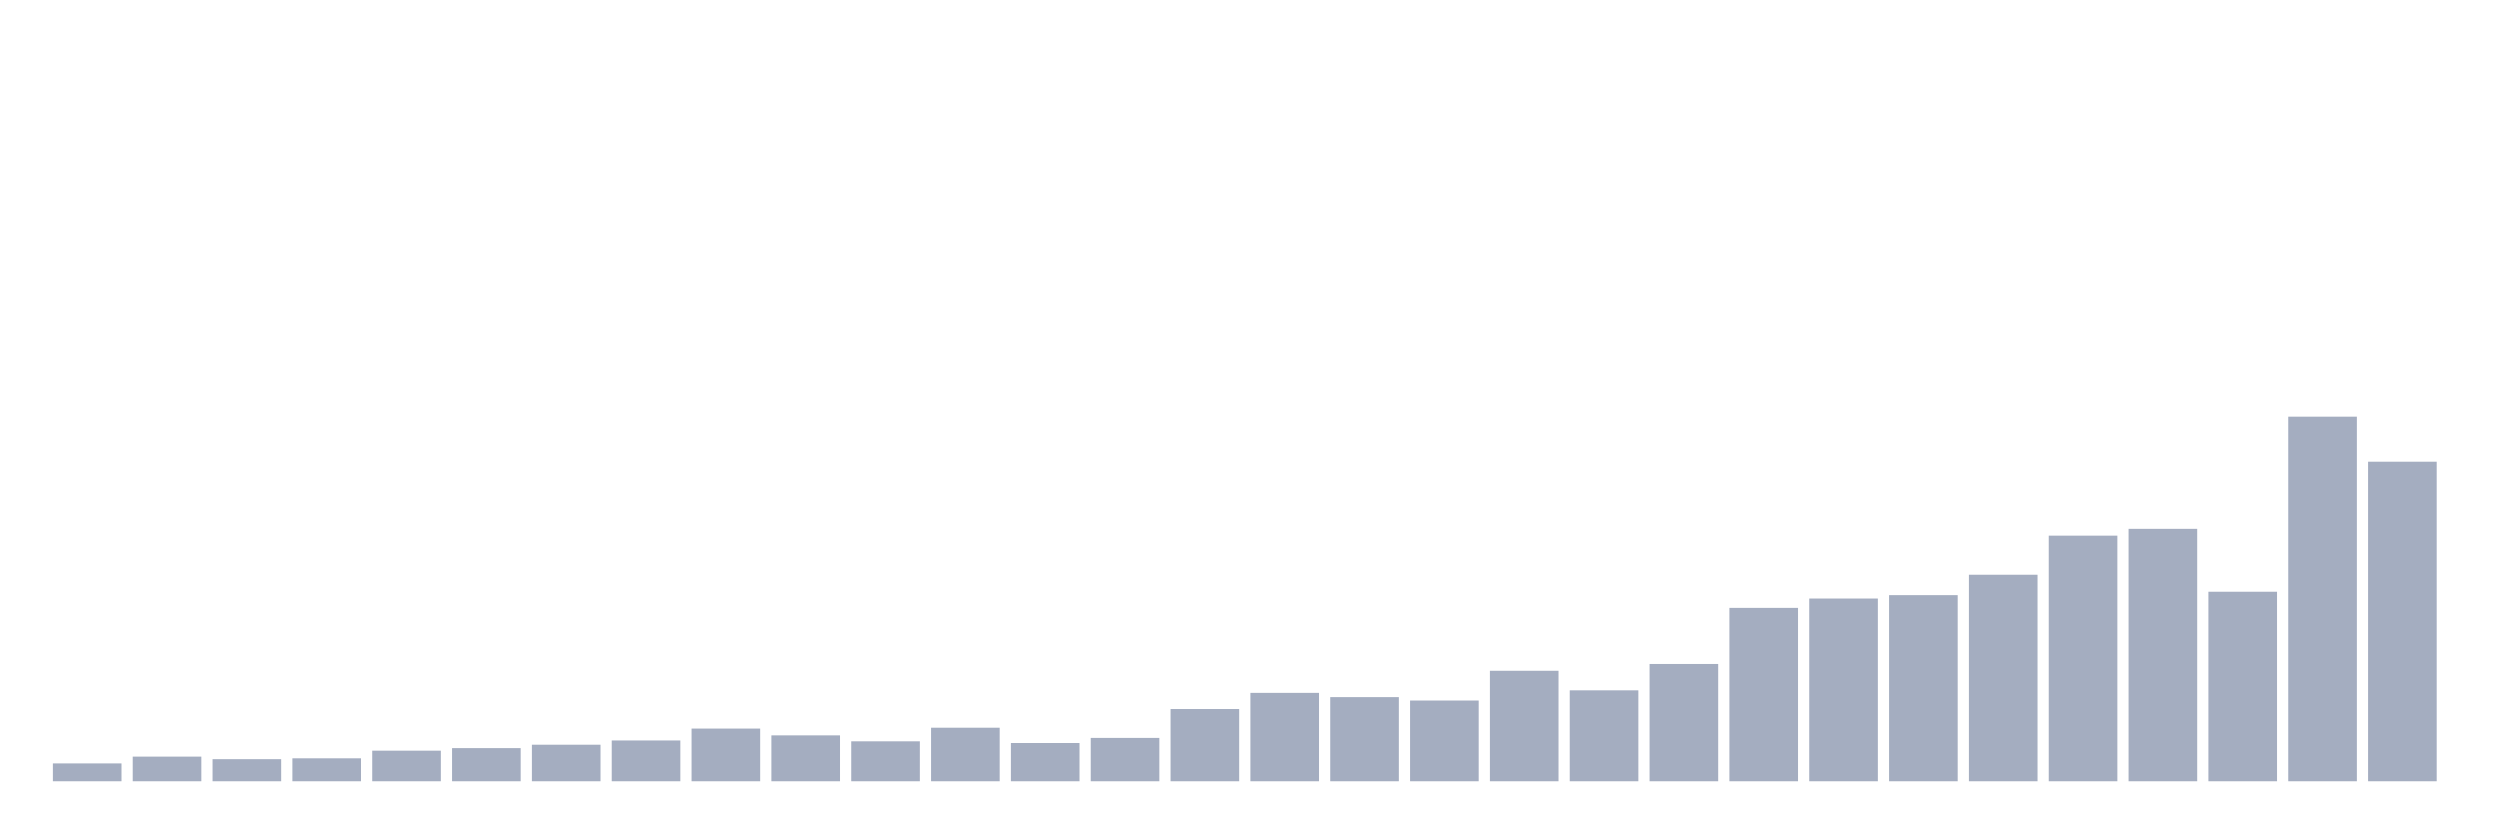
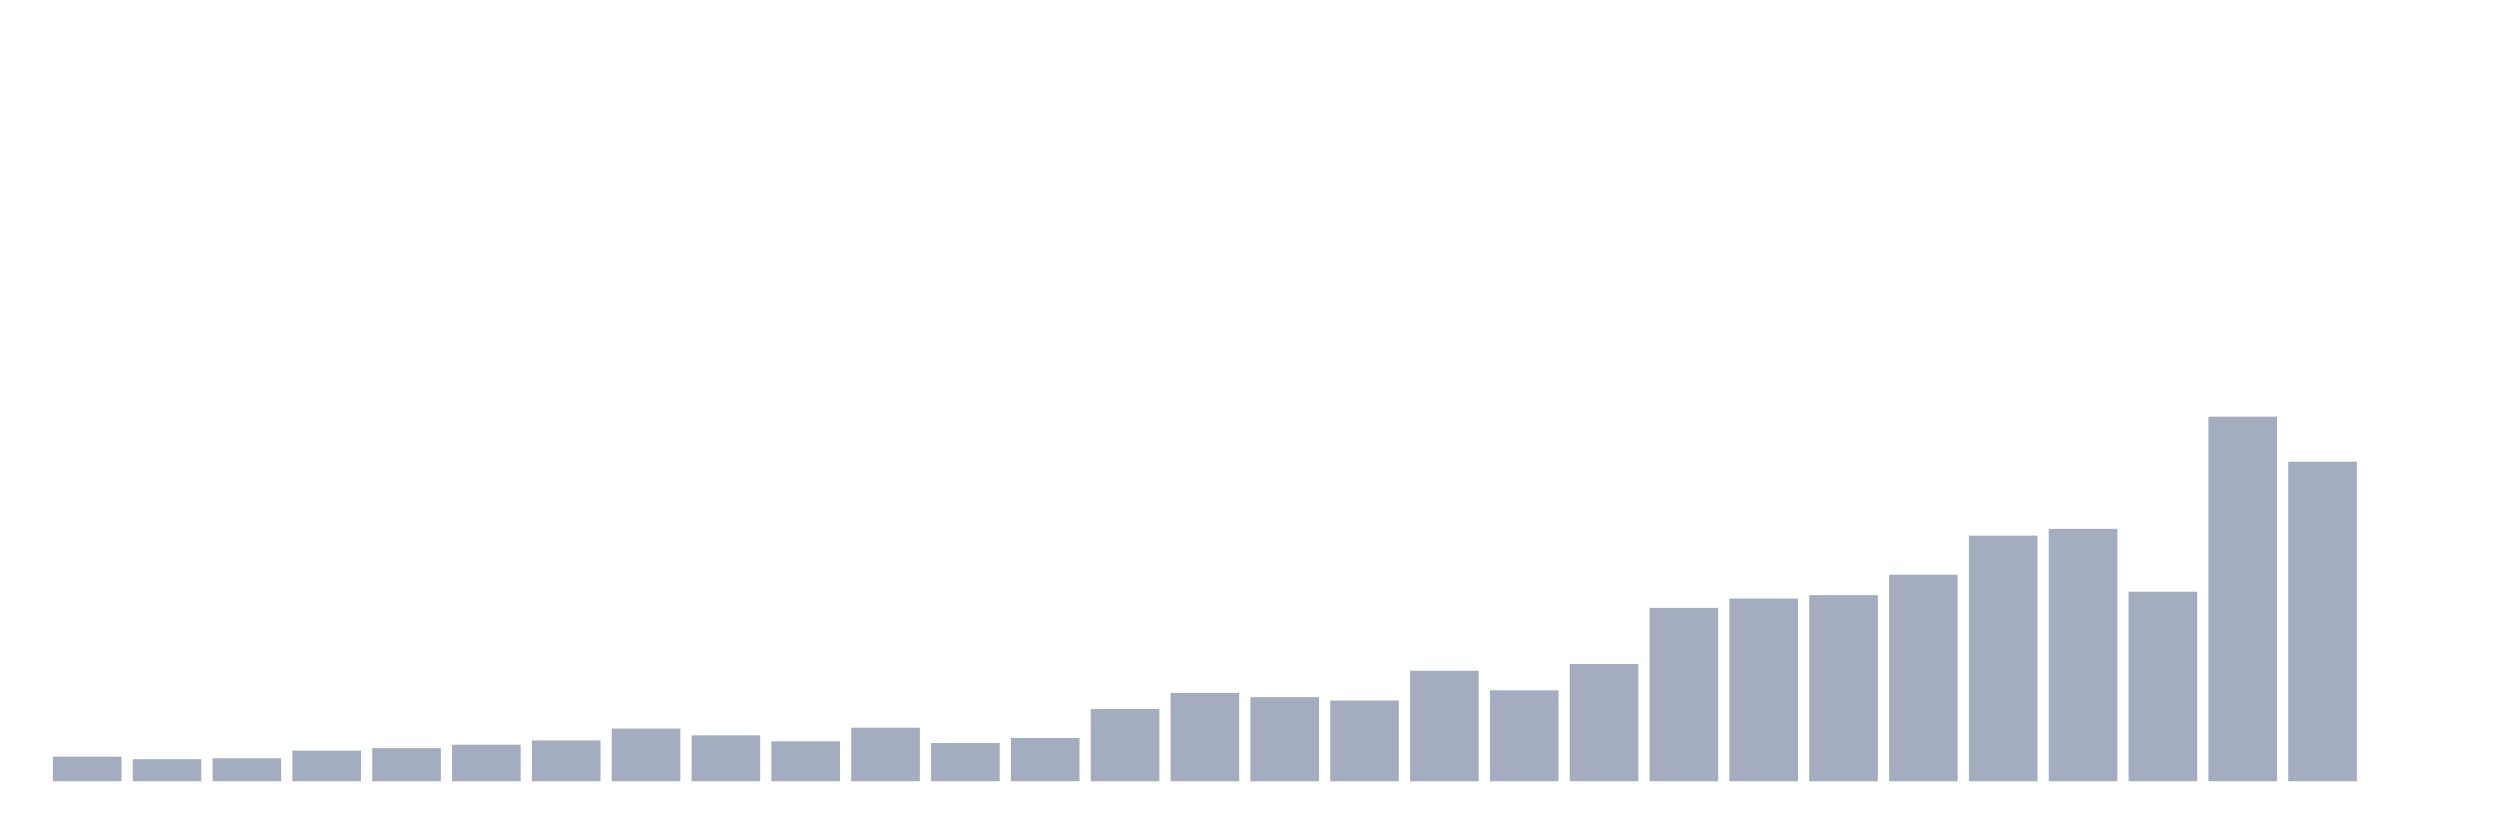
<svg xmlns="http://www.w3.org/2000/svg" viewBox="0 0 480 160">
  <g transform="translate(10,10)">
-     <rect class="bar" x="0.153" width="13.175" y="136.573" height="3.427" fill="rgb(164,173,192)" />
-     <rect class="bar" x="15.482" width="13.175" y="135.268" height="4.732" fill="rgb(164,173,192)" />
-     <rect class="bar" x="30.81" width="13.175" y="135.758" height="4.242" fill="rgb(164,173,192)" />
-     <rect class="bar" x="46.138" width="13.175" y="135.594" height="4.406" fill="rgb(164,173,192)" />
-     <rect class="bar" x="61.466" width="13.175" y="134.126" height="5.874" fill="rgb(164,173,192)" />
-     <rect class="bar" x="76.794" width="13.175" y="133.636" height="6.364" fill="rgb(164,173,192)" />
-     <rect class="bar" x="92.123" width="13.175" y="132.984" height="7.016" fill="rgb(164,173,192)" />
-     <rect class="bar" x="107.451" width="13.175" y="132.168" height="7.832" fill="rgb(164,173,192)" />
-     <rect class="bar" x="122.779" width="13.175" y="129.883" height="10.117" fill="rgb(164,173,192)" />
-     <rect class="bar" x="138.107" width="13.175" y="131.189" height="8.811" fill="rgb(164,173,192)" />
-     <rect class="bar" x="153.436" width="13.175" y="132.331" height="7.669" fill="rgb(164,173,192)" />
-     <rect class="bar" x="168.764" width="13.175" y="129.72" height="10.28" fill="rgb(164,173,192)" />
-     <rect class="bar" x="184.092" width="13.175" y="132.657" height="7.343" fill="rgb(164,173,192)" />
-     <rect class="bar" x="199.42" width="13.175" y="131.678" height="8.322" fill="rgb(164,173,192)" />
-     <rect class="bar" x="214.748" width="13.175" y="126.131" height="13.869" fill="rgb(164,173,192)" />
-     <rect class="bar" x="230.077" width="13.175" y="123.03" height="16.97" fill="rgb(164,173,192)" />
-     <rect class="bar" x="245.405" width="13.175" y="123.846" height="16.154" fill="rgb(164,173,192)" />
-     <rect class="bar" x="260.733" width="13.175" y="124.499" height="15.501" fill="rgb(164,173,192)" />
-     <rect class="bar" x="276.061" width="13.175" y="118.788" height="21.212" fill="rgb(164,173,192)" />
-     <rect class="bar" x="291.39" width="13.175" y="122.541" height="17.459" fill="rgb(164,173,192)" />
-     <rect class="bar" x="306.718" width="13.175" y="117.483" height="22.517" fill="rgb(164,173,192)" />
-     <rect class="bar" x="322.046" width="13.175" y="106.713" height="33.287" fill="rgb(164,173,192)" />
-     <rect class="bar" x="337.374" width="13.175" y="104.918" height="35.082" fill="rgb(164,173,192)" />
-     <rect class="bar" x="352.702" width="13.175" y="104.266" height="35.734" fill="rgb(164,173,192)" />
-     <rect class="bar" x="368.031" width="13.175" y="100.35" height="39.65" fill="rgb(164,173,192)" />
-     <rect class="bar" x="383.359" width="13.175" y="92.844" height="47.156" fill="rgb(164,173,192)" />
-     <rect class="bar" x="398.687" width="13.175" y="91.538" height="48.462" fill="rgb(164,173,192)" />
-     <rect class="bar" x="414.015" width="13.175" y="103.613" height="36.387" fill="rgb(164,173,192)" />
-     <rect class="bar" x="429.344" width="13.175" y="70" height="70" fill="rgb(164,173,192)" />
-     <rect class="bar" x="444.672" width="13.175" y="78.648" height="61.352" fill="rgb(164,173,192)" />
+     <rect class="bar" x="0.153" width="13.175" y="135.268" height="4.732" fill="rgb(164,173,192)" />
+     <rect class="bar" x="15.482" width="13.175" y="135.758" height="4.242" fill="rgb(164,173,192)" />
+     <rect class="bar" x="30.81" width="13.175" y="135.594" height="4.406" fill="rgb(164,173,192)" />
+     <rect class="bar" x="46.138" width="13.175" y="134.126" height="5.874" fill="rgb(164,173,192)" />
+     <rect class="bar" x="61.466" width="13.175" y="133.636" height="6.364" fill="rgb(164,173,192)" />
+     <rect class="bar" x="76.794" width="13.175" y="132.984" height="7.016" fill="rgb(164,173,192)" />
+     <rect class="bar" x="92.123" width="13.175" y="132.168" height="7.832" fill="rgb(164,173,192)" />
+     <rect class="bar" x="107.451" width="13.175" y="129.883" height="10.117" fill="rgb(164,173,192)" />
+     <rect class="bar" x="122.779" width="13.175" y="131.189" height="8.811" fill="rgb(164,173,192)" />
+     <rect class="bar" x="138.107" width="13.175" y="132.331" height="7.669" fill="rgb(164,173,192)" />
+     <rect class="bar" x="153.436" width="13.175" y="129.72" height="10.28" fill="rgb(164,173,192)" />
+     <rect class="bar" x="168.764" width="13.175" y="132.657" height="7.343" fill="rgb(164,173,192)" />
+     <rect class="bar" x="184.092" width="13.175" y="131.678" height="8.322" fill="rgb(164,173,192)" />
+     <rect class="bar" x="199.42" width="13.175" y="126.131" height="13.869" fill="rgb(164,173,192)" />
+     <rect class="bar" x="214.748" width="13.175" y="123.03" height="16.97" fill="rgb(164,173,192)" />
+     <rect class="bar" x="230.077" width="13.175" y="123.846" height="16.154" fill="rgb(164,173,192)" />
+     <rect class="bar" x="245.405" width="13.175" y="124.499" height="15.501" fill="rgb(164,173,192)" />
+     <rect class="bar" x="260.733" width="13.175" y="118.788" height="21.212" fill="rgb(164,173,192)" />
+     <rect class="bar" x="276.061" width="13.175" y="122.541" height="17.459" fill="rgb(164,173,192)" />
+     <rect class="bar" x="291.39" width="13.175" y="117.483" height="22.517" fill="rgb(164,173,192)" />
+     <rect class="bar" x="306.718" width="13.175" y="106.713" height="33.287" fill="rgb(164,173,192)" />
+     <rect class="bar" x="322.046" width="13.175" y="104.918" height="35.082" fill="rgb(164,173,192)" />
+     <rect class="bar" x="337.374" width="13.175" y="104.266" height="35.734" fill="rgb(164,173,192)" />
+     <rect class="bar" x="352.702" width="13.175" y="100.35" height="39.65" fill="rgb(164,173,192)" />
+     <rect class="bar" x="368.031" width="13.175" y="92.844" height="47.156" fill="rgb(164,173,192)" />
+     <rect class="bar" x="383.359" width="13.175" y="91.538" height="48.462" fill="rgb(164,173,192)" />
+     <rect class="bar" x="398.687" width="13.175" y="103.613" height="36.387" fill="rgb(164,173,192)" />
+     <rect class="bar" x="414.015" width="13.175" y="70" height="70" fill="rgb(164,173,192)" />
+     <rect class="bar" x="429.344" width="13.175" y="78.648" height="61.352" fill="rgb(164,173,192)" />
+     <rect class="bar" x="444.672" width="13.175" y="140" height="0" fill="rgb(164,173,192)" />
  </g>
</svg>
